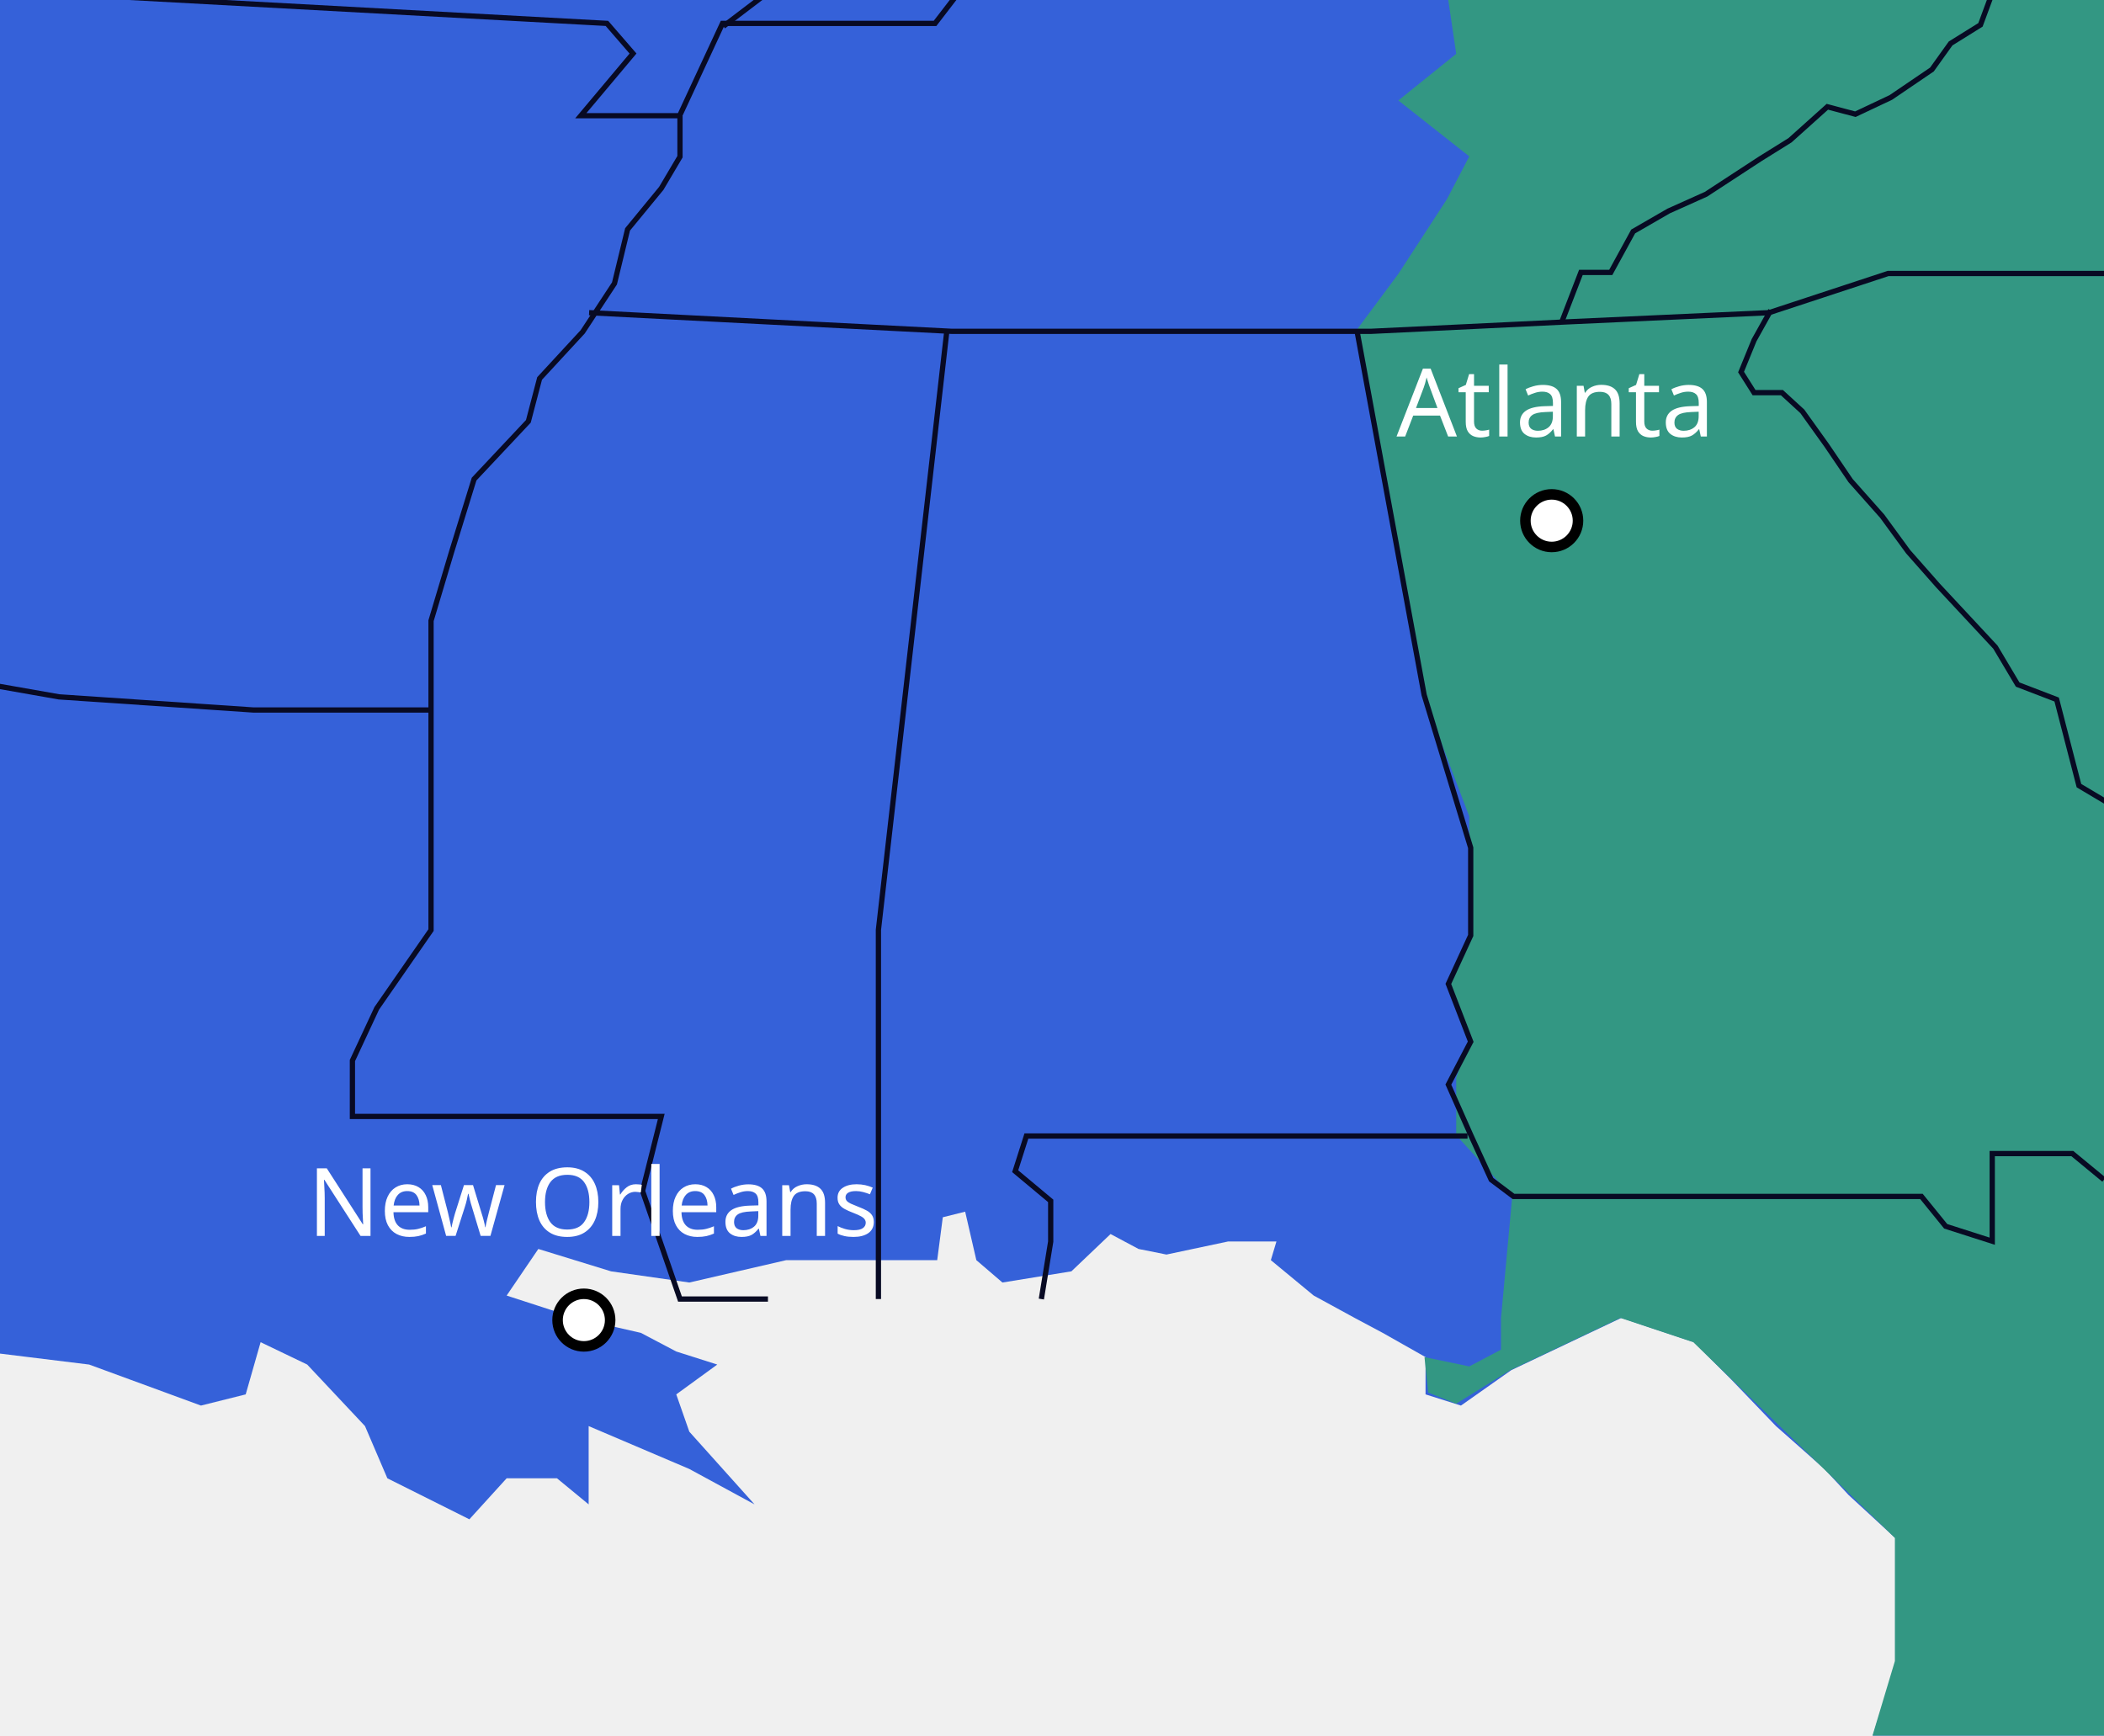
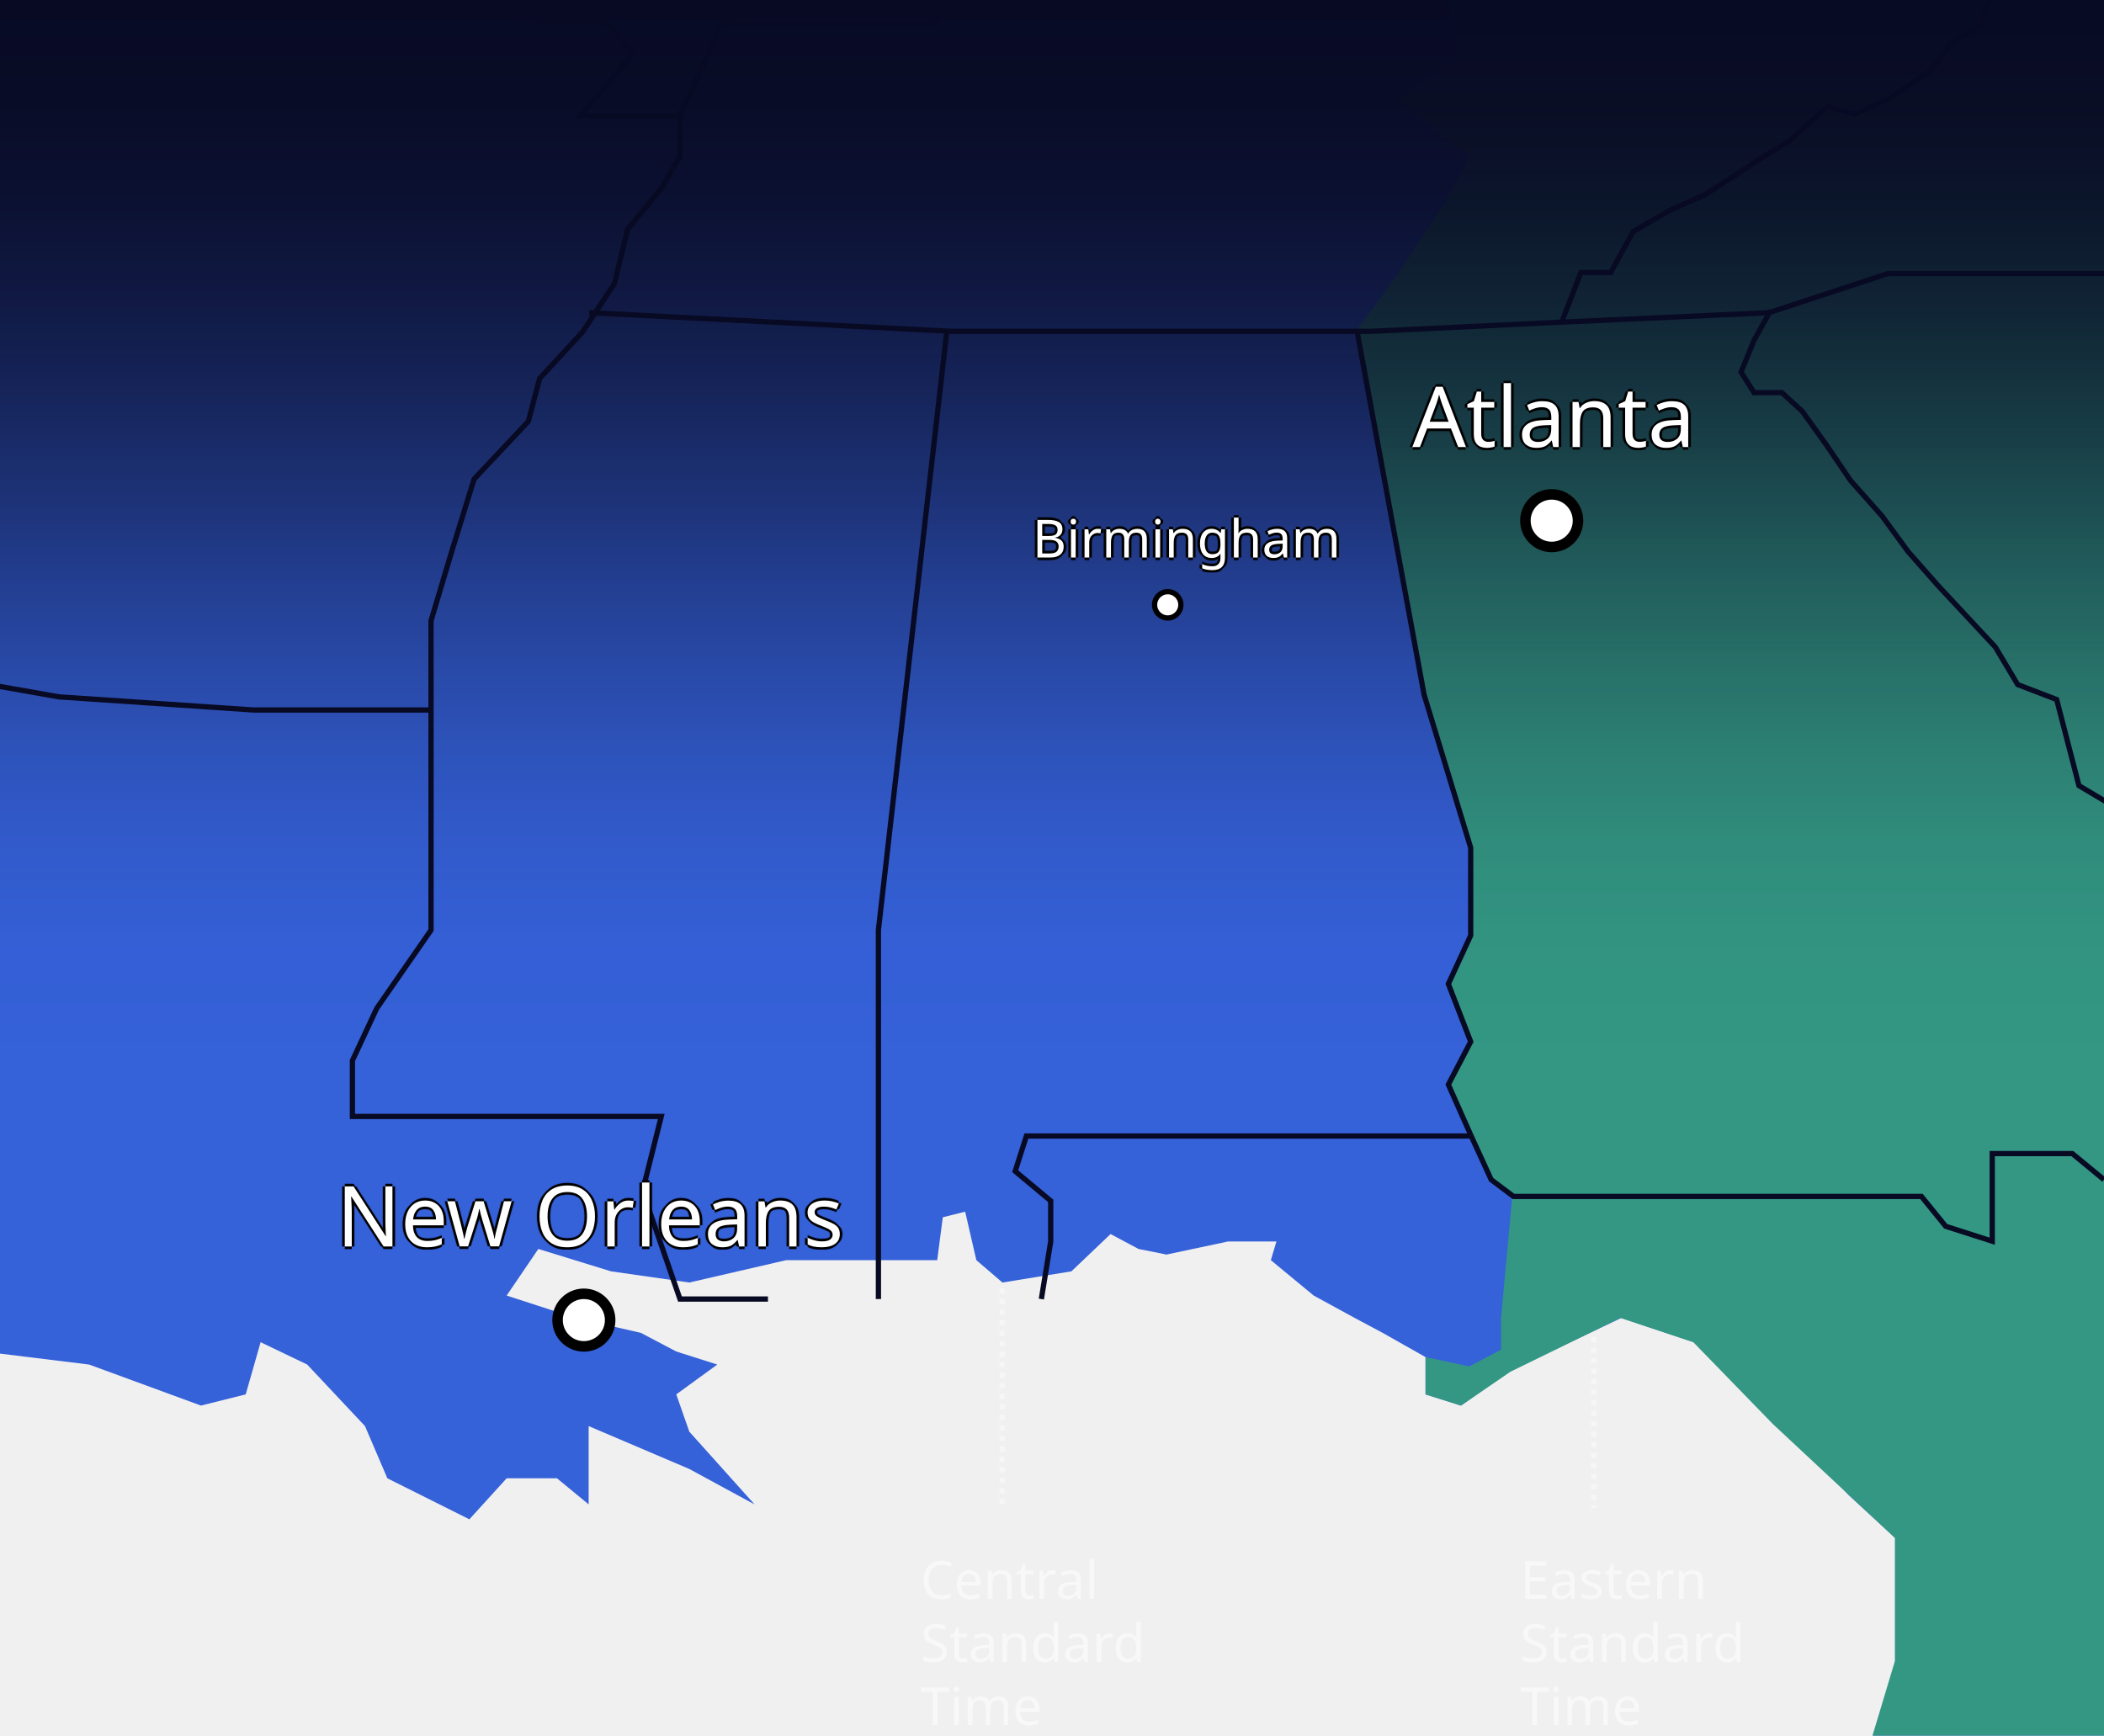
- <svg xmlns="http://www.w3.org/2000/svg" width="400px" height="330px" viewBox="0 0 400 330" version="1.1">
+ <svg xmlns="http://www.w3.org/2000/svg" xmlns:xlink="http://www.w3.org/1999/xlink" width="400px" height="330px" viewBox="0 0 400 330" version="1.1">
+   <defs>
+     <linearGradient x1="50%" y1="0%" x2="50%" y2="100%" id="linearGradient-1">
+       <stop stop-color="#080A23" offset="0%" />
+       <stop stop-color="#080A23" stop-opacity="0.976" offset="10.849%" />
+       <stop stop-color="#080A23" stop-opacity="0.914" offset="20.643%" />
+       <stop stop-color="#080A23" stop-opacity="0.816" offset="29.617%" />
+       <stop stop-color="#080A23" stop-opacity="0.698" offset="38.005%" />
+       <stop stop-color="#080A23" stop-opacity="0.569" offset="46.041%" />
+       <stop stop-color="#080A23" stop-opacity="0.431" offset="53.959%" />
+       <stop stop-color="#080A23" stop-opacity="0.302" offset="61.995%" />
+       <stop stop-color="#080A23" stop-opacity="0.184" offset="70.383%" />
+       <stop stop-color="#080A23" stop-opacity="0.086" offset="79.357%" />
+       <stop stop-color="#080A23" stop-opacity="0.024" offset="89.151%" />
+       <stop stop-color="#080A23" stop-opacity="0" offset="100%" />
+     </linearGradient>
+     <text id="text-2" font-family="NunitoSans-Regular, Nunito Sans" font-size="16" font-weight="normal" line-spacing="20" fill="#FFFFFF">
+       <tspan x="64" y="237">New Orleans</tspan>
+     </text>
+     <filter x="-0.8%" y="-3.8%" width="101.6%" height="107.5%" filterUnits="objectBoundingBox" id="filter-3">
+       <feOffset dx="0" dy="0.5" in="SourceAlpha" result="shadowOffsetOuter1" />
+       <feColorMatrix values="0 0 0 0 0   0 0 0 0 0   0 0 0 0 0  0 0 0 1 0" type="matrix" in="shadowOffsetOuter1" result="shadowMatrixOuter1" />
+       <feOffset dx="0" dy="-0.5" in="SourceAlpha" result="shadowOffsetOuter2" />
+       <feColorMatrix values="0 0 0 0 0   0 0 0 0 0   0 0 0 0 0  0 0 0 1 0" type="matrix" in="shadowOffsetOuter2" result="shadowMatrixOuter2" />
+       <feOffset dx="0.5" dy="0" in="SourceAlpha" result="shadowOffsetOuter3" />
+       <feColorMatrix values="0 0 0 0 0   0 0 0 0 0   0 0 0 0 0  0 0 0 1 0" type="matrix" in="shadowOffsetOuter3" result="shadowMatrixOuter3" />
+       <feOffset dx="-0.5" dy="0" in="SourceAlpha" result="shadowOffsetOuter4" />
+       <feColorMatrix values="0 0 0 0 0   0 0 0 0 0   0 0 0 0 0  0 0 0 1 0" type="matrix" in="shadowOffsetOuter4" result="shadowMatrixOuter4" />
+       <feMerge>
+         <feMergeNode in="shadowMatrixOuter1" />
+         <feMergeNode in="shadowMatrixOuter2" />
+         <feMergeNode in="shadowMatrixOuter3" />
+         <feMergeNode in="shadowMatrixOuter4" />
+       </feMerge>
+     </filter>
+     <text id="text-4" font-family="NunitoSans-Regular, Nunito Sans" font-size="16" font-weight="normal" line-spacing="20" fill="#FFFFFF">
+       <tspan x="268.5" y="85">Atlanta</tspan>
+     </text>
+     <filter x="-1.4%" y="-3.8%" width="102.8%" height="107.5%" filterUnits="objectBoundingBox" id="filter-5">
+       <feOffset dx="0" dy="0.5" in="SourceAlpha" result="shadowOffsetOuter1" />
+       <feColorMatrix values="0 0 0 0 0   0 0 0 0 0   0 0 0 0 0  0 0 0 1 0" type="matrix" in="shadowOffsetOuter1" result="shadowMatrixOuter1" />
+       <feOffset dx="0" dy="-0.5" in="SourceAlpha" result="shadowOffsetOuter2" />
+       <feColorMatrix values="0 0 0 0 0   0 0 0 0 0   0 0 0 0 0  0 0 0 1 0" type="matrix" in="shadowOffsetOuter2" result="shadowMatrixOuter2" />
+       <feOffset dx="0.5" dy="0" in="SourceAlpha" result="shadowOffsetOuter3" />
+       <feColorMatrix values="0 0 0 0 0   0 0 0 0 0   0 0 0 0 0  0 0 0 1 0" type="matrix" in="shadowOffsetOuter3" result="shadowMatrixOuter3" />
+       <feOffset dx="-0.5" dy="0" in="SourceAlpha" result="shadowOffsetOuter4" />
+       <feColorMatrix values="0 0 0 0 0   0 0 0 0 0   0 0 0 0 0  0 0 0 1 0" type="matrix" in="shadowOffsetOuter4" result="shadowMatrixOuter4" />
+       <feMerge>
+         <feMergeNode in="shadowMatrixOuter1" />
+         <feMergeNode in="shadowMatrixOuter2" />
+         <feMergeNode in="shadowMatrixOuter3" />
+         <feMergeNode in="shadowMatrixOuter4" />
+       </feMerge>
+     </filter>
+     <text id="text-6" font-family="NunitoSans-Regular, Nunito Sans" font-size="10" font-weight="normal" line-spacing="16" fill="#FFFFFF">
+       <tspan x="196.265" y="106">Birmingham</tspan>
+     </text>
+     <filter x="-1.4%" y="-4.7%" width="102.7%" height="109.4%" filterUnits="objectBoundingBox" id="filter-7">
+       <feOffset dx="0" dy="0.5" in="SourceAlpha" result="shadowOffsetOuter1" />
+       <feColorMatrix values="0 0 0 0 0   0 0 0 0 0   0 0 0 0 0  0 0 0 1 0" type="matrix" in="shadowOffsetOuter1" result="shadowMatrixOuter1" />
+       <feOffset dx="0" dy="-0.5" in="SourceAlpha" result="shadowOffsetOuter2" />
+       <feColorMatrix values="0 0 0 0 0   0 0 0 0 0   0 0 0 0 0  0 0 0 1 0" type="matrix" in="shadowOffsetOuter2" result="shadowMatrixOuter2" />
+       <feOffset dx="0.5" dy="0" in="SourceAlpha" result="shadowOffsetOuter3" />
+       <feColorMatrix values="0 0 0 0 0   0 0 0 0 0   0 0 0 0 0  0 0 0 1 0" type="matrix" in="shadowOffsetOuter3" result="shadowMatrixOuter3" />
+       <feOffset dx="-0.5" dy="0" in="SourceAlpha" result="shadowOffsetOuter4" />
+       <feColorMatrix values="0 0 0 0 0   0 0 0 0 0   0 0 0 0 0  0 0 0 1 0" type="matrix" in="shadowOffsetOuter4" result="shadowMatrixOuter4" />
+       <feMerge>
+         <feMergeNode in="shadowMatrixOuter1" />
+         <feMergeNode in="shadowMatrixOuter2" />
+         <feMergeNode in="shadowMatrixOuter3" />
+         <feMergeNode in="shadowMatrixOuter4" />
+       </feMerge>
+     </filter>
+   </defs>
  <g id="new-orleans-atlanta" stroke="none" stroke-width="1" fill="none" fill-rule="evenodd">
-     <polygon id="Path-55" fill="#3561D9" points="-3 257 16.946 259.454 38.207 267.253 46.711 265.126 49.546 255.2 58.405 259.454 69.39 271.153 73.642 281.079 89.234 288.878 96.321 281.079 105.888 281.079 111.912 286.042 111.912 271.153 131.047 279.306 143.449 286.042 131.047 272.216 128.567 265.126 136.362 259.454 128.567 256.973 121.834 253.427 109.432 250.591 96.321 246.337 102.345 237.475 116.164 241.729 131.047 243.856 149.473 239.602 170.734 239.602 178.176 239.602 179.239 231.448 183.491 230.385 185.617 239.602 190.578 243.856 203.689 241.729 211.131 234.639 216.446 237.475 221.761 238.538 233.455 236.057 242.668 236.057 241.605 239.602 249.755 246.337 257.551 250.591 262.866 253.427 271.016 258.036 271.016 265.126 277.749 267.253 287.316 260.518 308.223 250.591 322.043 255.2 329.13 262.29 337.634 271.153 346.847 279.306 351.454 284.269 360.313 292.423 360.313 306.603 360.313 316.529 357.832 324.328 356.06 330 400 330 400 -44 -8 -44" />
-     <polygon id="Path-69" fill="#339783" points="270.812 258.036 279.33 259.809 285.364 256.618 285.364 250.591 287.493 227.549 276.846 215.85 276.846 204.861 279.33 198.125 275.071 187.136 279.33 177.918 279.33 155.23 271.522 134.669 257.681 63.06 265.844 52.07 275.071 37.89 279.33 29.736 265.844 19.101 276.846 10.239 275.071 -1.814 265.844 -1.814 262.295 -14.576 265.844 -22.73 262.295 -37.264 247.033 -37.264 241 -44 400 -44 400 330 355.991 330 360.25 315.82 360.25 292.423 321.92 255.2 308.078 250.591 287.138 260.518 276.846 266.899 271.522 264.772" />
-     <polyline id="Path-56" stroke="#080A23" points="400 -2 283.389 -2 182.727 -2 177.765 4.448 137.359 4.448 129.207 22 110.421 22 120.346 10.179 115.383 4.448 -3 -2" />
-     <polyline id="Path-57" stroke="#080A23" points="137.529 5 146 -1.438 146 -11.81 141.765 -16.102 141.765 -29.693 137.529 -41.139 134 -44" />
-     <polyline id="Path-59" stroke="#080A23" points="129.275 22 129.275 29.795 125.716 35.819 119.311 43.614 116.82 53.89 110.77 63.102 102.586 71.961 100.45 80.11 90.131 91.094 85.86 104.913 81.946 118.024 81.946 129.362 81.946 140.701 81.946 156.646 81.946 164.795 81.946 176.843 71.626 191.724 67 201.646 67 212.276 125.716 212.276 122.158 226.449 129.275 247 146 247" />
-     <polyline id="Path-60" stroke="#080A23" points="82 135 48.213 135 11.226 132.5 -3 130" />
-     <polyline id="Path-61" stroke="#080A23" points="112 59.452 180.993 63 260.6 63 297.396 61.226 336.314 59.452 358.958 52 400 52" />
-     <polyline id="Path-62" stroke="#080A23" points="258 63 270.748 132.129 279.601 161.199 279.601 177.861 275.352 187.078 279.601 198.068 275.352 206.221 279.601 215.793 283.496 224.301 287.746 227.492 365.297 227.492 369.9 233.164 378.753 236 378.753 227.492 378.753 219.338 384.419 219.338 393.98 219.338 400 224.301" />
-     <polyline id="Path-63" stroke="#080A23" points="279 216 195.132 216 193 222.693 199.752 228.33 199.752 236.08 197.975 247" />
-     <polyline id="Path-64" stroke="#080A23" points="180 63 167 176.803 167 247" />
-     <polyline id="Path-67" stroke="#080A23" points="379 -2 376.515 4.725 370.835 8.264 367.286 13.219 359.476 18.528 352.732 21.713 347.407 20.298 340.307 26.669 334.628 30.208 324.333 36.933 317.234 40.118 310.489 44.011 306.229 51.798 300.55 51.798 297 61" />
-     <polyline id="Path-68" stroke="#080A23" points="336.647 59 333.471 64.693 331 70.742 333.471 74.655 338.765 74.655 342.647 78.213 347.235 84.618 351.824 91.378 357.824 98.139 362.765 104.899 368.412 111.303 379.353 123.045 383.588 130.161 391 133.007 395.235 149.375 403 154" />
+     <g id="Group" transform="translate(-8, -44)">
+       <polygon id="Path-55" fill="#3561D9" points="5 301 24.946 303.454 46.207 311.253 54.711 309.126 57.546 299.2 66.405 303.454 77.39 315.153 81.642 325.079 97.234 332.878 104.321 325.079 113.888 325.079 119.912 330.042 119.912 315.153 139.047 323.306 151.449 330.042 139.047 316.216 136.567 309.126 144.362 303.454 136.567 300.973 129.834 297.427 117.432 294.591 104.321 290.337 110.345 281.475 124.164 285.729 139.047 287.856 157.473 283.602 178.734 283.602 186.176 283.602 187.239 275.448 191.491 274.385 193.617 283.602 198.578 287.856 211.689 285.729 219.131 278.639 224.446 281.475 229.761 282.538 241.455 280.057 250.668 280.057 249.605 283.602 257.755 290.337 265.551 294.591 270.866 297.427 279.016 302.036 279.016 309.126 285.749 311.253 295.316 304.518 316.223 294.591 330.043 299.2 337.13 306.29 345.634 315.153 354.847 323.306 359.454 328.269 368.313 336.423 368.313 350.603 368.313 360.529 365.832 368.328 364.06 374 408 374 408 -6.64357458e-13 0 0" />
+       <polygon id="Path-69" fill="#339783" points="279.016 302.036 287.33 303.809 293.364 300.618 293.364 294.591 295.493 271.549 291.496 268.301 287.591 260 283.352 250.221 287.33 242.125 283.071 231.136 287.33 221.918 287.591 205.053 279.522 178.669 265.681 107.06 273.844 96.07 283.071 81.89 287.33 73.736 273.844 63.101 284.846 54.239 283.071 42.186 273.844 42.186 270.295 29.424 273.844 21.27 270.295 6.736 255.033 6.736 249 0 408 0 408 374 363.991 374 368.25 359.82 368.25 336.423 345.027 314.743 329.92 299.2 316.078 294.591 295.143 304.827 285.749 311.253 279.016 309.126" />
+       <polyline id="Path-56" stroke="#080A23" points="408 42 291.389 42 190.727 42 185.765 48.448 145.359 48.448 137.207 66 118.421 66 128.346 54.179 123.383 48.448 5 42" />
+       <polyline id="Path-57" stroke="#080A23" points="145.529 49 154 42.562 154 32.19 149.765 27.898 149.765 14.307 145.529 2.861 142 0" />
+       <polyline id="Path-59" stroke="#080A23" points="137.275 66 137.275 73.795 133.716 79.819 127.311 87.614 124.82 97.89 118.77 107.102 110.586 115.961 108.45 124.11 98.131 135.094 93.86 148.913 89.946 162.024 89.946 173.362 89.946 184.701 89.946 200.646 89.946 208.795 89.946 220.843 79.626 235.724 75 245.646 75 256.276 133.716 256.276 130.158 270.449 137.275 291 154 291" />
+       <polyline id="Path-60" stroke="#080A23" points="90 179 56.213 179 19.226 176.5 5 174" />
+       <polyline id="Path-61" stroke="#080A23" points="120 103.452 188.993 107 268.6 107 305.396 105.226 344.314 103.452 366.958 96 408 96" />
+       <polyline id="Path-62" stroke="#080A23" points="266 107 278.748 176.129 287.601 205.199 287.601 221.861 283.352 231.078 287.601 242.068 283.352 250.221 287.601 259.793 291.496 268.301 295.746 271.492 373.297 271.492 377.9 277.164 386.753 280 386.753 271.492 386.753 263.338 392.419 263.338 401.98 263.338 408 268.301" />
+       <polyline id="Path-63" stroke="#080A23" points="287.591 260 203.132 260 201 266.693 207.752 272.33 207.752 280.08 205.975 291" />
+       <polyline id="Path-64" stroke="#080A23" points="188 107 175 220.803 175 291" />
+       <polyline id="Path-67" stroke="#080A23" points="387 42 384.515 48.725 378.835 52.264 375.286 57.219 367.476 62.528 360.732 65.713 355.407 64.298 348.307 70.669 342.628 74.208 332.333 80.933 325.234 84.118 318.489 88.011 314.229 95.798 308.55 95.798 305 105" />
+       <polyline id="Path-68" stroke="#080A23" points="344.647 103 341.471 108.693 339 114.742 341.471 118.655 346.765 118.655 350.647 122.213 355.235 128.618 359.824 135.378 365.824 142.139 370.765 148.899 376.412 155.303 387.353 167.045 391.588 174.161 399 177.007 403.235 193.375 411 198" />
+     </g>
+     <rect id="Rectangle-🌈ease-in-out;lrgb;12" fill="url(#linearGradient-1)" x="0" y="-1" width="400" height="200" />
    <circle id="Oval-Copy-8" stroke="#000000" stroke-width="2" fill="#FFFFFF" cx="111" cy="251" r="5" />
-     <text id="New-Orleans" font-family="NunitoSans-Regular, Nunito Sans" font-size="18" font-weight="normal" line-spacing="20" fill="#FFFFFF">
-       <tspan x="58.5" y="235">New Orleans</tspan>
+     <g id="New-Orleans" fill="#FFFFFF" fill-opacity="1">
+       <use filter="url(#filter-3)" xlink:href="#text-2" />
+       <use xlink:href="#text-2" />
+     </g>
+     <circle id="Oval-Copy-9" stroke="#000000" stroke-width="2" fill="#FFFFFF" cx="295" cy="99" r="5" />
+     <circle id="Oval-Copy-10" stroke="#000000" fill="#FFFFFF" cx="222" cy="115" r="2.5" />
+     <g id="Atlanta" fill="#FFFFFF" fill-opacity="1">
+       <use filter="url(#filter-5)" xlink:href="#text-4" />
+       <use xlink:href="#text-4" />
+     </g>
+     <g id="Birmingham" fill="#FFFFFF" fill-opacity="1">
+       <use filter="url(#filter-7)" xlink:href="#text-6" />
+       <use xlink:href="#text-6" />
+     </g>
+     <text id="Eastern-Standard-Tim" opacity="0.5" font-family="NunitoSans-Regular, Nunito Sans" font-size="10" font-weight="normal" line-spacing="12" fill="#FFFFFF">
+       <tspan x="289" y="304">Eastern </tspan>
+       <tspan x="289" y="316">Standard </tspan>
+       <tspan x="289" y="328">Time</tspan>
    </text>
-     <circle id="Oval-Copy-9" stroke="#000000" stroke-width="2" fill="#FFFFFF" cx="295" cy="99" r="5" />
-     <text id="Atlanta" font-family="NunitoSans-Regular, Nunito Sans" font-size="18" font-weight="normal" line-spacing="20" fill="#FFFFFF">
-       <tspan x="265.5" y="83">Atlanta</tspan>
+     <path d="M303,254.207 L303,286.73" id="Line-4-Copy" stroke="#FFFFFF" opacity="0.399" stroke-dasharray="1" />
+     <path d="M190.5,245 L190.5,286.73" id="Line-4-Copy-2" stroke="#FFFFFF" opacity="0.399" stroke-dasharray="1" />
+     <text id="Central-Standard-Tim" opacity="0.5" font-family="NunitoSans-Regular, Nunito Sans" font-size="10" font-weight="normal" line-spacing="12" fill="#FFFFFF">
+       <tspan x="175" y="304">Central </tspan>
+       <tspan x="175" y="316">Standard </tspan>
+       <tspan x="175" y="328">Time</tspan>
    </text>
  </g>
</svg>
